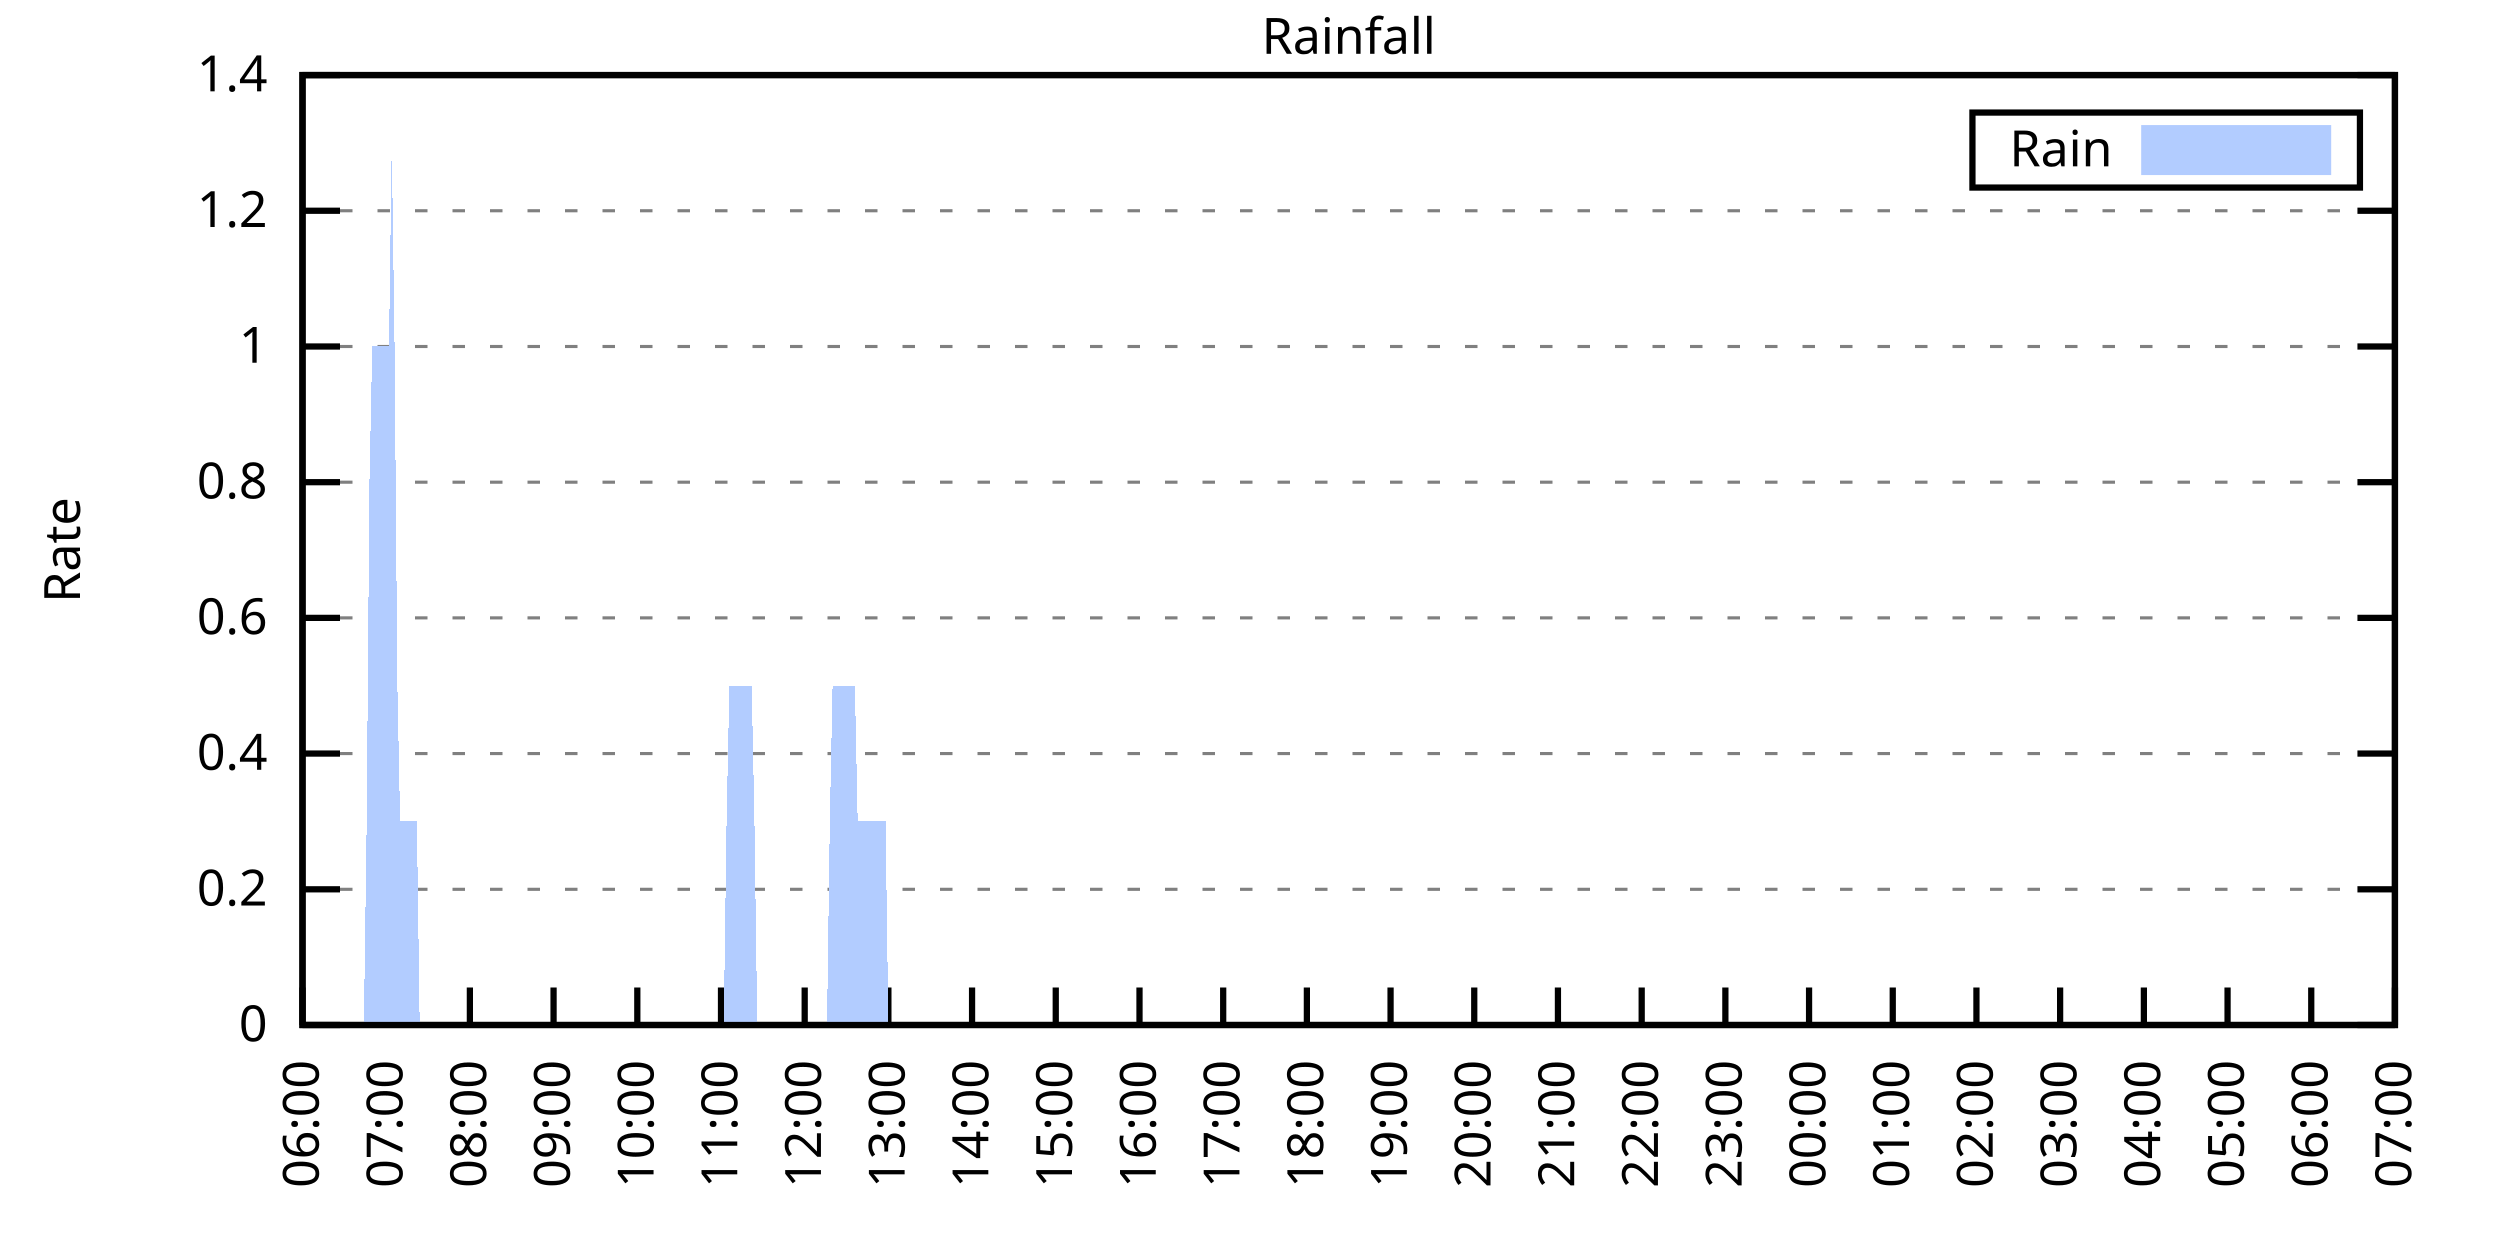
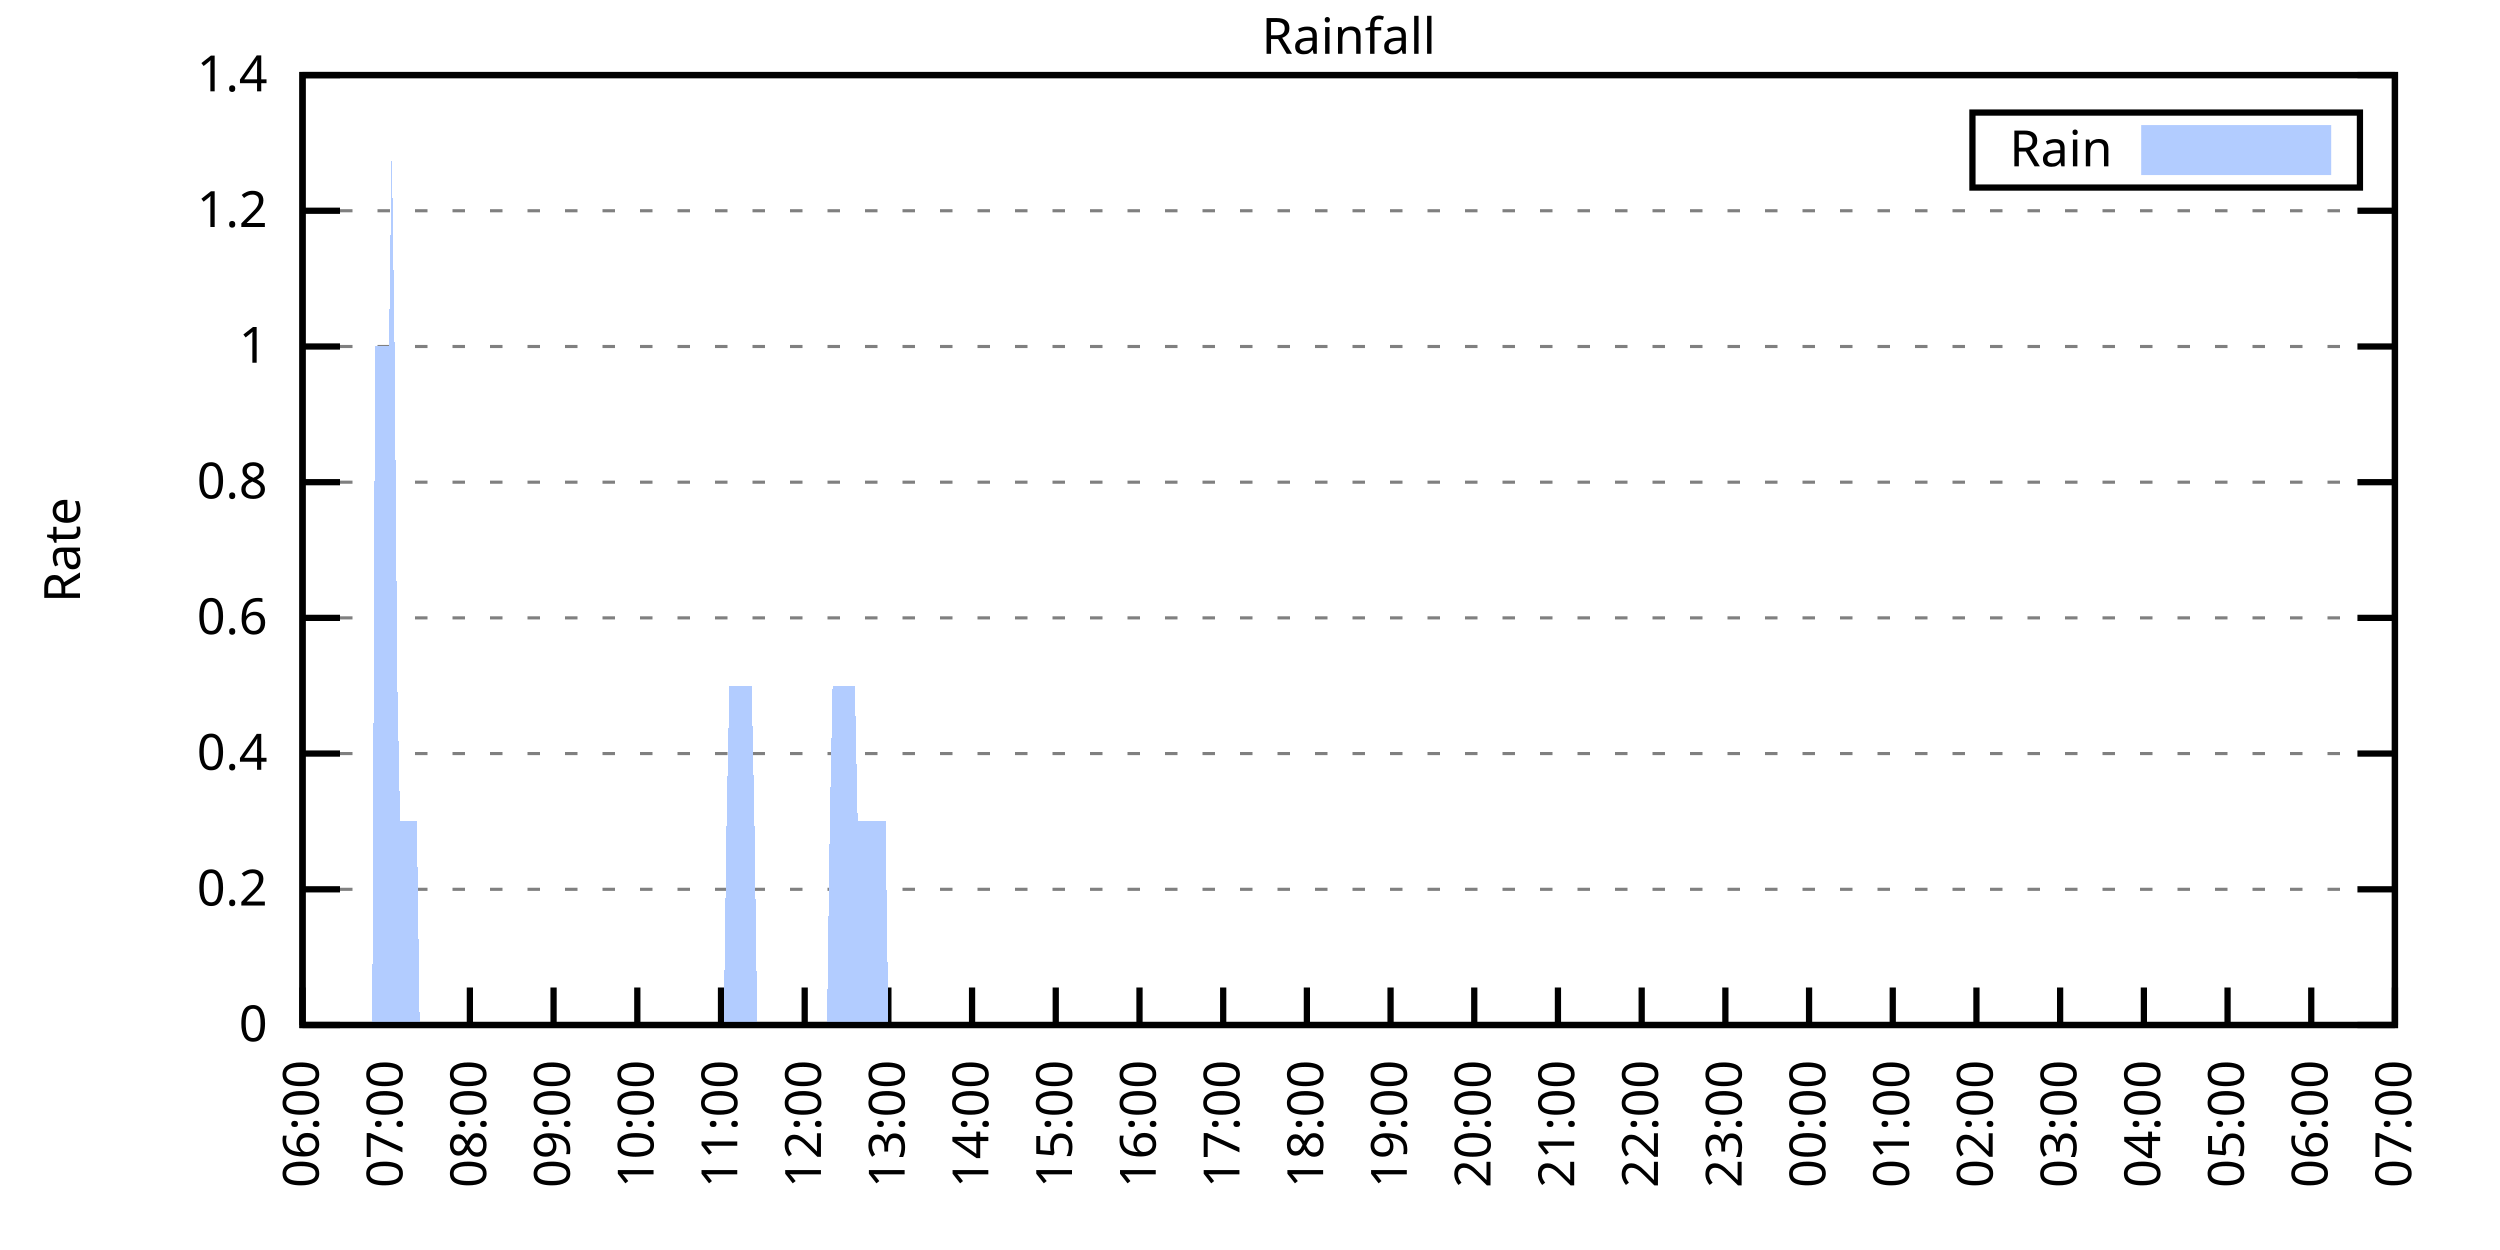
<svg xmlns="http://www.w3.org/2000/svg" xmlns:xlink="http://www.w3.org/1999/xlink" width="400" height="200" viewBox="0 0 400 200">
  <g id="gnuplot_canvas">
    <rect x="0" y="0" width="400" height="200" fill="none" />
    <defs>
      <circle id="gpDot" r="0.5" stroke-width="0.5" stroke="currentColor" />
      <path id="gpPt0" stroke-width="0.333" stroke="currentColor" d="M-1,0 h2 M0,-1 v2" />
      <path id="gpPt1" stroke-width="0.333" stroke="currentColor" d="M-1,-1 L1,1 M1,-1 L-1,1" />
      <path id="gpPt2" stroke-width="0.333" stroke="currentColor" d="M-1,0 L1,0 M0,-1 L0,1 M-1,-1 L1,1 M-1,1 L1,-1" />
      <rect id="gpPt3" stroke-width="0.333" stroke="currentColor" x="-1" y="-1" width="2" height="2" />
      <rect id="gpPt4" stroke-width="0.333" stroke="currentColor" fill="currentColor" x="-1" y="-1" width="2" height="2" />
      <circle id="gpPt5" stroke-width="0.333" stroke="currentColor" cx="0" cy="0" r="1" />
      <use xlink:href="#gpPt5" id="gpPt6" fill="currentColor" stroke="none" />
      <path id="gpPt7" stroke-width="0.333" stroke="currentColor" d="M0,-1.33 L-1.33,0.67 L1.33,0.67 z" />
      <use xlink:href="#gpPt7" id="gpPt8" fill="currentColor" stroke="none" />
      <use xlink:href="#gpPt7" id="gpPt9" stroke="currentColor" transform="rotate(180)" />
      <use xlink:href="#gpPt9" id="gpPt10" fill="currentColor" stroke="none" />
      <use xlink:href="#gpPt3" id="gpPt11" stroke="currentColor" transform="rotate(45)" />
      <use xlink:href="#gpPt11" id="gpPt12" fill="currentColor" stroke="none" />
      <path id="gpPt13" stroke-width="0.333" stroke="currentColor" d="M0,1.330 L1.265,0.411 L0.782,-1.067 L-0.782,-1.076 L-1.265,0.411 z" />
      <use xlink:href="#gpPt13" id="gpPt14" fill="currentColor" stroke="none" />
      <filter id="textbox" filterUnits="objectBoundingBox" x="0" y="0" height="1" width="1">
        <feFlood flood-color="white" flood-opacity="1" result="bgnd" />
        <feComposite in="SourceGraphic" in2="bgnd" operator="atop" />
      </filter>
      <filter id="greybox" filterUnits="objectBoundingBox" x="0" y="0" height="1" width="1">
        <feFlood flood-color="lightgrey" flood-opacity="1" result="grey" />
        <feComposite in="SourceGraphic" in2="grey" operator="atop" />
      </filter>
    </defs>
    <g fill="none" color="white" stroke="currentColor" stroke-width="1.00" stroke-linecap="butt" stroke-linejoin="miter">
</g>
    <g fill="none" color="black" stroke="currentColor" stroke-width="1.00" stroke-linecap="butt" stroke-linejoin="miter">
      <g stroke="none" shape-rendering="crispEdges">
        <polygon fill="rgb(255, 255, 255)" points="48.40,164.00 383.18,164.00 383.18,12.02 48.40,12.02 " />
      </g>
    </g>
    <g fill="none" color="black" stroke="currentColor" stroke-width="1.00" stroke-linecap="butt" stroke-linejoin="miter">
</g>
    <g fill="none" color="black" stroke="black" stroke-width="0.50" stroke-linecap="butt" stroke-linejoin="miter">
</g>
    <g fill="none" color="gray" stroke="currentColor" stroke-width="0.50" stroke-linecap="butt" stroke-linejoin="miter">
      <path stroke="gray" stroke-dasharray="2,4" class="gridline" d="M48.40,164.00 L383.19,164.00  " />
    </g>
    <g fill="none" color="gray" stroke="gray" stroke-width="1.00" stroke-linecap="butt" stroke-linejoin="miter">
</g>
    <g fill="none" color="black" stroke="currentColor" stroke-width="1.00" stroke-linecap="butt" stroke-linejoin="miter">
      <path stroke="black" d="M48.40,164.00 L54.40,164.00 M383.19,164.00 L377.19,164.00  " />
      <g transform="translate(42.80,166.60)" stroke="none" fill="black" font-family="Sans" font-size="8.00" text-anchor="end">
        <text>
          <tspan font-family="Sans"> 0</tspan>
        </text>
      </g>
    </g>
    <g fill="none" color="black" stroke="currentColor" stroke-width="1.00" stroke-linecap="butt" stroke-linejoin="miter">
</g>
    <g fill="none" color="black" stroke="black" stroke-width="0.50" stroke-linecap="butt" stroke-linejoin="miter">
</g>
    <g fill="none" color="gray" stroke="currentColor" stroke-width="0.50" stroke-linecap="butt" stroke-linejoin="miter">
      <path stroke="gray" stroke-dasharray="2,4" class="gridline" d="M48.40,142.29 L383.19,142.29  " />
    </g>
    <g fill="none" color="gray" stroke="gray" stroke-width="1.00" stroke-linecap="butt" stroke-linejoin="miter">
</g>
    <g fill="none" color="black" stroke="currentColor" stroke-width="1.00" stroke-linecap="butt" stroke-linejoin="miter">
      <path stroke="black" d="M48.40,142.29 L54.40,142.29 M383.19,142.29 L377.19,142.29  " />
      <g transform="translate(42.80,144.89)" stroke="none" fill="black" font-family="Sans" font-size="8.00" text-anchor="end">
        <text>
          <tspan font-family="Sans"> 0.2</tspan>
        </text>
      </g>
    </g>
    <g fill="none" color="black" stroke="currentColor" stroke-width="1.00" stroke-linecap="butt" stroke-linejoin="miter">
</g>
    <g fill="none" color="black" stroke="black" stroke-width="0.50" stroke-linecap="butt" stroke-linejoin="miter">
</g>
    <g fill="none" color="gray" stroke="currentColor" stroke-width="0.50" stroke-linecap="butt" stroke-linejoin="miter">
      <path stroke="gray" stroke-dasharray="2,4" class="gridline" d="M48.40,120.57 L383.19,120.57  " />
    </g>
    <g fill="none" color="gray" stroke="gray" stroke-width="1.00" stroke-linecap="butt" stroke-linejoin="miter">
</g>
    <g fill="none" color="black" stroke="currentColor" stroke-width="1.00" stroke-linecap="butt" stroke-linejoin="miter">
      <path stroke="black" d="M48.40,120.57 L54.40,120.57 M383.19,120.57 L377.19,120.57  " />
      <g transform="translate(42.80,123.17)" stroke="none" fill="black" font-family="Sans" font-size="8.00" text-anchor="end">
        <text>
          <tspan font-family="Sans"> 0.4</tspan>
        </text>
      </g>
    </g>
    <g fill="none" color="black" stroke="currentColor" stroke-width="1.00" stroke-linecap="butt" stroke-linejoin="miter">
</g>
    <g fill="none" color="black" stroke="black" stroke-width="0.50" stroke-linecap="butt" stroke-linejoin="miter">
</g>
    <g fill="none" color="gray" stroke="currentColor" stroke-width="0.50" stroke-linecap="butt" stroke-linejoin="miter">
      <path stroke="gray" stroke-dasharray="2,4" class="gridline" d="M48.40,98.86 L383.19,98.86  " />
    </g>
    <g fill="none" color="gray" stroke="gray" stroke-width="1.00" stroke-linecap="butt" stroke-linejoin="miter">
</g>
    <g fill="none" color="black" stroke="currentColor" stroke-width="1.00" stroke-linecap="butt" stroke-linejoin="miter">
      <path stroke="black" d="M48.40,98.86 L54.40,98.86 M383.19,98.86 L377.19,98.86  " />
      <g transform="translate(42.80,101.46)" stroke="none" fill="black" font-family="Sans" font-size="8.00" text-anchor="end">
        <text>
          <tspan font-family="Sans"> 0.6</tspan>
        </text>
      </g>
    </g>
    <g fill="none" color="black" stroke="currentColor" stroke-width="1.00" stroke-linecap="butt" stroke-linejoin="miter">
</g>
    <g fill="none" color="black" stroke="black" stroke-width="0.50" stroke-linecap="butt" stroke-linejoin="miter">
</g>
    <g fill="none" color="gray" stroke="currentColor" stroke-width="0.50" stroke-linecap="butt" stroke-linejoin="miter">
      <path stroke="gray" stroke-dasharray="2,4" class="gridline" d="M48.40,77.15 L383.19,77.15  " />
    </g>
    <g fill="none" color="gray" stroke="gray" stroke-width="1.00" stroke-linecap="butt" stroke-linejoin="miter">
</g>
    <g fill="none" color="black" stroke="currentColor" stroke-width="1.00" stroke-linecap="butt" stroke-linejoin="miter">
      <path stroke="black" d="M48.40,77.15 L54.40,77.15 M383.19,77.15 L377.19,77.15  " />
      <g transform="translate(42.80,79.75)" stroke="none" fill="black" font-family="Sans" font-size="8.00" text-anchor="end">
        <text>
          <tspan font-family="Sans"> 0.8</tspan>
        </text>
      </g>
    </g>
    <g fill="none" color="black" stroke="currentColor" stroke-width="1.00" stroke-linecap="butt" stroke-linejoin="miter">
</g>
    <g fill="none" color="black" stroke="black" stroke-width="0.50" stroke-linecap="butt" stroke-linejoin="miter">
</g>
    <g fill="none" color="gray" stroke="currentColor" stroke-width="0.50" stroke-linecap="butt" stroke-linejoin="miter">
      <path stroke="gray" stroke-dasharray="2,4" class="gridline" d="M48.40,55.44 L383.19,55.44  " />
    </g>
    <g fill="none" color="gray" stroke="gray" stroke-width="1.00" stroke-linecap="butt" stroke-linejoin="miter">
</g>
    <g fill="none" color="black" stroke="currentColor" stroke-width="1.00" stroke-linecap="butt" stroke-linejoin="miter">
      <path stroke="black" d="M48.40,55.44 L54.40,55.44 M383.19,55.44 L377.19,55.44  " />
      <g transform="translate(42.80,58.04)" stroke="none" fill="black" font-family="Sans" font-size="8.00" text-anchor="end">
        <text>
          <tspan font-family="Sans"> 1</tspan>
        </text>
      </g>
    </g>
    <g fill="none" color="black" stroke="currentColor" stroke-width="1.00" stroke-linecap="butt" stroke-linejoin="miter">
</g>
    <g fill="none" color="black" stroke="black" stroke-width="0.50" stroke-linecap="butt" stroke-linejoin="miter">
</g>
    <g fill="none" color="gray" stroke="currentColor" stroke-width="0.50" stroke-linecap="butt" stroke-linejoin="miter">
      <path stroke="gray" stroke-dasharray="2,4" class="gridline" d="M48.40,33.72 L383.19,33.72  " />
    </g>
    <g fill="none" color="gray" stroke="gray" stroke-width="1.00" stroke-linecap="butt" stroke-linejoin="miter">
</g>
    <g fill="none" color="black" stroke="currentColor" stroke-width="1.00" stroke-linecap="butt" stroke-linejoin="miter">
      <path stroke="black" d="M48.40,33.72 L54.40,33.72 M383.19,33.72 L377.19,33.72  " />
      <g transform="translate(42.80,36.32)" stroke="none" fill="black" font-family="Sans" font-size="8.00" text-anchor="end">
        <text>
          <tspan font-family="Sans"> 1.2</tspan>
        </text>
      </g>
    </g>
    <g fill="none" color="black" stroke="currentColor" stroke-width="1.00" stroke-linecap="butt" stroke-linejoin="miter">
</g>
    <g fill="none" color="black" stroke="black" stroke-width="0.50" stroke-linecap="butt" stroke-linejoin="miter">
</g>
    <g fill="none" color="gray" stroke="currentColor" stroke-width="0.50" stroke-linecap="butt" stroke-linejoin="miter">
      <path stroke="gray" stroke-dasharray="2,4" class="gridline" d="M48.40,12.01 L383.19,12.01  " />
    </g>
    <g fill="none" color="gray" stroke="gray" stroke-width="1.00" stroke-linecap="butt" stroke-linejoin="miter">
</g>
    <g fill="none" color="black" stroke="currentColor" stroke-width="1.00" stroke-linecap="butt" stroke-linejoin="miter">
      <path stroke="black" d="M48.40,12.01 L54.40,12.01 M383.19,12.01 L377.19,12.01  " />
      <g transform="translate(42.80,14.61)" stroke="none" fill="black" font-family="Sans" font-size="8.00" text-anchor="end">
        <text>
          <tspan font-family="Sans"> 1.4</tspan>
        </text>
      </g>
    </g>
    <g fill="none" color="black" stroke="currentColor" stroke-width="1.00" stroke-linecap="butt" stroke-linejoin="miter">
      <path stroke="black" d="M48.40,164.00 L48.40,158.00  " />
      <g transform="translate(51.00,169.60) rotate(270.00)" stroke="none" fill="black" font-family="Sans" font-size="8.00" text-anchor="end">
        <text>
          <tspan font-family="Sans">06:00</tspan>
        </text>
      </g>
    </g>
    <g fill="none" color="black" stroke="currentColor" stroke-width="1.00" stroke-linecap="butt" stroke-linejoin="miter">
      <path stroke="black" d="M61.79,164.00 L61.79,158.00  " />
      <g transform="translate(64.39,169.60) rotate(270.00)" stroke="none" fill="black" font-family="Sans" font-size="8.00" text-anchor="end">
        <text>
          <tspan font-family="Sans">07:00</tspan>
        </text>
      </g>
    </g>
    <g fill="none" color="black" stroke="currentColor" stroke-width="1.00" stroke-linecap="butt" stroke-linejoin="miter">
      <path stroke="black" d="M75.18,164.00 L75.18,158.00  " />
      <g transform="translate(77.78,169.60) rotate(270.00)" stroke="none" fill="black" font-family="Sans" font-size="8.00" text-anchor="end">
        <text>
          <tspan font-family="Sans">08:00</tspan>
        </text>
      </g>
    </g>
    <g fill="none" color="black" stroke="currentColor" stroke-width="1.00" stroke-linecap="butt" stroke-linejoin="miter">
      <path stroke="black" d="M88.57,164.00 L88.57,158.00  " />
      <g transform="translate(91.17,169.60) rotate(270.00)" stroke="none" fill="black" font-family="Sans" font-size="8.00" text-anchor="end">
        <text>
          <tspan font-family="Sans">09:00</tspan>
        </text>
      </g>
    </g>
    <g fill="none" color="black" stroke="currentColor" stroke-width="1.00" stroke-linecap="butt" stroke-linejoin="miter">
      <path stroke="black" d="M101.97,164.00 L101.97,158.00  " />
      <g transform="translate(104.57,169.60) rotate(270.00)" stroke="none" fill="black" font-family="Sans" font-size="8.00" text-anchor="end">
        <text>
          <tspan font-family="Sans">10:00</tspan>
        </text>
      </g>
    </g>
    <g fill="none" color="black" stroke="currentColor" stroke-width="1.00" stroke-linecap="butt" stroke-linejoin="miter">
      <path stroke="black" d="M115.36,164.00 L115.36,158.00  " />
      <g transform="translate(117.96,169.60) rotate(270.00)" stroke="none" fill="black" font-family="Sans" font-size="8.00" text-anchor="end">
        <text>
          <tspan font-family="Sans">11:00</tspan>
        </text>
      </g>
    </g>
    <g fill="none" color="black" stroke="currentColor" stroke-width="1.00" stroke-linecap="butt" stroke-linejoin="miter">
      <path stroke="black" d="M128.75,164.00 L128.75,158.00  " />
      <g transform="translate(131.35,169.60) rotate(270.00)" stroke="none" fill="black" font-family="Sans" font-size="8.00" text-anchor="end">
        <text>
          <tspan font-family="Sans">12:00</tspan>
        </text>
      </g>
    </g>
    <g fill="none" color="black" stroke="currentColor" stroke-width="1.00" stroke-linecap="butt" stroke-linejoin="miter">
      <path stroke="black" d="M142.14,164.00 L142.14,158.00  " />
      <g transform="translate(144.74,169.60) rotate(270.00)" stroke="none" fill="black" font-family="Sans" font-size="8.00" text-anchor="end">
        <text>
          <tspan font-family="Sans">13:00</tspan>
        </text>
      </g>
    </g>
    <g fill="none" color="black" stroke="currentColor" stroke-width="1.00" stroke-linecap="butt" stroke-linejoin="miter">
      <path stroke="black" d="M155.53,164.00 L155.53,158.00  " />
      <g transform="translate(158.13,169.60) rotate(270.00)" stroke="none" fill="black" font-family="Sans" font-size="8.00" text-anchor="end">
        <text>
          <tspan font-family="Sans">14:00</tspan>
        </text>
      </g>
    </g>
    <g fill="none" color="black" stroke="currentColor" stroke-width="1.00" stroke-linecap="butt" stroke-linejoin="miter">
      <path stroke="black" d="M168.92,164.00 L168.92,158.00  " />
      <g transform="translate(171.52,169.60) rotate(270.00)" stroke="none" fill="black" font-family="Sans" font-size="8.00" text-anchor="end">
        <text>
          <tspan font-family="Sans">15:00</tspan>
        </text>
      </g>
    </g>
    <g fill="none" color="black" stroke="currentColor" stroke-width="1.00" stroke-linecap="butt" stroke-linejoin="miter">
      <path stroke="black" d="M182.32,164.00 L182.32,158.00  " />
      <g transform="translate(184.92,169.60) rotate(270.00)" stroke="none" fill="black" font-family="Sans" font-size="8.00" text-anchor="end">
        <text>
          <tspan font-family="Sans">16:00</tspan>
        </text>
      </g>
    </g>
    <g fill="none" color="black" stroke="currentColor" stroke-width="1.00" stroke-linecap="butt" stroke-linejoin="miter">
      <path stroke="black" d="M195.71,164.00 L195.71,158.00  " />
      <g transform="translate(198.31,169.60) rotate(270.00)" stroke="none" fill="black" font-family="Sans" font-size="8.00" text-anchor="end">
        <text>
          <tspan font-family="Sans">17:00</tspan>
        </text>
      </g>
    </g>
    <g fill="none" color="black" stroke="currentColor" stroke-width="1.00" stroke-linecap="butt" stroke-linejoin="miter">
      <path stroke="black" d="M209.10,164.00 L209.10,158.00  " />
      <g transform="translate(211.70,169.60) rotate(270.00)" stroke="none" fill="black" font-family="Sans" font-size="8.00" text-anchor="end">
        <text>
          <tspan font-family="Sans">18:00</tspan>
        </text>
      </g>
    </g>
    <g fill="none" color="black" stroke="currentColor" stroke-width="1.00" stroke-linecap="butt" stroke-linejoin="miter">
      <path stroke="black" d="M222.49,164.00 L222.49,158.00  " />
      <g transform="translate(225.09,169.60) rotate(270.00)" stroke="none" fill="black" font-family="Sans" font-size="8.00" text-anchor="end">
        <text>
          <tspan font-family="Sans">19:00</tspan>
        </text>
      </g>
    </g>
    <g fill="none" color="black" stroke="currentColor" stroke-width="1.00" stroke-linecap="butt" stroke-linejoin="miter">
      <path stroke="black" d="M235.88,164.00 L235.88,158.00  " />
      <g transform="translate(238.48,169.60) rotate(270.00)" stroke="none" fill="black" font-family="Sans" font-size="8.00" text-anchor="end">
        <text>
          <tspan font-family="Sans">20:00</tspan>
        </text>
      </g>
    </g>
    <g fill="none" color="black" stroke="currentColor" stroke-width="1.00" stroke-linecap="butt" stroke-linejoin="miter">
      <path stroke="black" d="M249.27,164.00 L249.27,158.00  " />
      <g transform="translate(251.87,169.60) rotate(270.00)" stroke="none" fill="black" font-family="Sans" font-size="8.00" text-anchor="end">
        <text>
          <tspan font-family="Sans">21:00</tspan>
        </text>
      </g>
    </g>
    <g fill="none" color="black" stroke="currentColor" stroke-width="1.00" stroke-linecap="butt" stroke-linejoin="miter">
      <path stroke="black" d="M262.67,164.00 L262.67,158.00  " />
      <g transform="translate(265.27,169.60) rotate(270.00)" stroke="none" fill="black" font-family="Sans" font-size="8.00" text-anchor="end">
        <text>
          <tspan font-family="Sans">22:00</tspan>
        </text>
      </g>
    </g>
    <g fill="none" color="black" stroke="currentColor" stroke-width="1.00" stroke-linecap="butt" stroke-linejoin="miter">
      <path stroke="black" d="M276.06,164.00 L276.06,158.00  " />
      <g transform="translate(278.66,169.60) rotate(270.00)" stroke="none" fill="black" font-family="Sans" font-size="8.00" text-anchor="end">
        <text>
          <tspan font-family="Sans">23:00</tspan>
        </text>
      </g>
    </g>
    <g fill="none" color="black" stroke="currentColor" stroke-width="1.00" stroke-linecap="butt" stroke-linejoin="miter">
      <path stroke="black" d="M289.45,164.00 L289.45,158.00  " />
      <g transform="translate(292.05,169.60) rotate(270.00)" stroke="none" fill="black" font-family="Sans" font-size="8.00" text-anchor="end">
        <text>
          <tspan font-family="Sans">00:00</tspan>
        </text>
      </g>
    </g>
    <g fill="none" color="black" stroke="currentColor" stroke-width="1.00" stroke-linecap="butt" stroke-linejoin="miter">
      <path stroke="black" d="M302.84,164.00 L302.84,158.00  " />
      <g transform="translate(305.44,169.60) rotate(270.00)" stroke="none" fill="black" font-family="Sans" font-size="8.00" text-anchor="end">
        <text>
          <tspan font-family="Sans">01:00</tspan>
        </text>
      </g>
    </g>
    <g fill="none" color="black" stroke="currentColor" stroke-width="1.00" stroke-linecap="butt" stroke-linejoin="miter">
      <path stroke="black" d="M316.23,164.00 L316.23,158.00  " />
      <g transform="translate(318.83,169.60) rotate(270.00)" stroke="none" fill="black" font-family="Sans" font-size="8.00" text-anchor="end">
        <text>
          <tspan font-family="Sans">02:00</tspan>
        </text>
      </g>
    </g>
    <g fill="none" color="black" stroke="currentColor" stroke-width="1.00" stroke-linecap="butt" stroke-linejoin="miter">
      <path stroke="black" d="M329.62,164.00 L329.62,158.00  " />
      <g transform="translate(332.22,169.60) rotate(270.00)" stroke="none" fill="black" font-family="Sans" font-size="8.00" text-anchor="end">
        <text>
          <tspan font-family="Sans">03:00</tspan>
        </text>
      </g>
    </g>
    <g fill="none" color="black" stroke="currentColor" stroke-width="1.00" stroke-linecap="butt" stroke-linejoin="miter">
      <path stroke="black" d="M343.02,164.00 L343.02,158.00  " />
      <g transform="translate(345.62,169.60) rotate(270.00)" stroke="none" fill="black" font-family="Sans" font-size="8.00" text-anchor="end">
        <text>
          <tspan font-family="Sans">04:00</tspan>
        </text>
      </g>
    </g>
    <g fill="none" color="black" stroke="currentColor" stroke-width="1.00" stroke-linecap="butt" stroke-linejoin="miter">
      <path stroke="black" d="M356.41,164.00 L356.41,158.00  " />
      <g transform="translate(359.01,169.60) rotate(270.00)" stroke="none" fill="black" font-family="Sans" font-size="8.00" text-anchor="end">
        <text>
          <tspan font-family="Sans">05:00</tspan>
        </text>
      </g>
    </g>
    <g fill="none" color="black" stroke="currentColor" stroke-width="1.00" stroke-linecap="butt" stroke-linejoin="miter">
      <path stroke="black" d="M369.80,164.00 L369.80,158.00  " />
      <g transform="translate(372.40,169.60) rotate(270.00)" stroke="none" fill="black" font-family="Sans" font-size="8.00" text-anchor="end">
        <text>
          <tspan font-family="Sans">06:00</tspan>
        </text>
      </g>
    </g>
    <g fill="none" color="black" stroke="currentColor" stroke-width="1.00" stroke-linecap="butt" stroke-linejoin="miter">
      <path stroke="black" d="M383.19,164.00 L383.19,158.00  " />
      <g transform="translate(385.79,169.60) rotate(270.00)" stroke="none" fill="black" font-family="Sans" font-size="8.00" text-anchor="end">
        <text>
          <tspan font-family="Sans">07:00</tspan>
        </text>
      </g>
    </g>
    <g fill="none" color="black" stroke="currentColor" stroke-width="1.00" stroke-linecap="butt" stroke-linejoin="miter">
</g>
    <g fill="none" color="black" stroke="currentColor" stroke-width="1.00" stroke-linecap="butt" stroke-linejoin="miter">
      <path stroke="black" d="M48.40,12.01 L48.40,164.00 L383.19,164.00 L383.19,12.01 L48.40,12.01 Z  " />
    </g>
    <g fill="none" color="black" stroke="currentColor" stroke-width="1.00" stroke-linecap="butt" stroke-linejoin="miter">
</g>
    <g fill="none" color="black" stroke="currentColor" stroke-width="1.00" stroke-linecap="butt" stroke-linejoin="miter">
      <path stroke="black" d="M315.59,30.01 L315.59,18.01 L377.59,18.01 L377.59,30.01 L315.59,30.01 Z  " />
    </g>
    <g id="Rainfall_plot_1">
      <g fill="none" color="white" stroke="black" stroke-width="2.00" stroke-linecap="butt" stroke-linejoin="miter">
</g>
      <g fill="none" color="black" stroke="currentColor" stroke-width="2.00" stroke-linecap="butt" stroke-linejoin="miter">
        <g transform="translate(337.99,26.61)" stroke="none" fill="black" font-family="Sans" font-size="8.00" text-anchor="end">
          <text>
            <tspan font-family="Sans">Rain</tspan>
          </text>
        </g>
      </g>
      <g fill="none" color="black" stroke="currentColor" stroke-width="2.00" stroke-linecap="butt" stroke-linejoin="miter">
        <g stroke="none" shape-rendering="crispEdges">
          <polygon fill="rgb(178, 204, 255)" points="343.59,27.01 371.99,27.01 371.99,21.01 343.59,21.01 " />
        </g>
        <path stroke="rgb(178, 204, 255)" d="M343.59,27.01 L371.99,27.01 L371.99,21.01 L343.59,21.01 L343.59,27.01 Z  " />
      </g>
      <g fill="none" color="black" stroke="currentColor" stroke-width="2.00" stroke-linecap="butt" stroke-linejoin="miter">
        <g stroke="none" shape-rendering="crispEdges">
-           <polygon fill="rgb(178, 204, 255)" points="51.97,164.00 52.42,164.00 52.86,164.00 53.31,164.00 53.76,164.00 54.20,164.00 54.65,164.00 55.10,164.00 55.54,164.00 55.99,164.00 56.43,164.00 56.88,164.00 57.33,164.00 57.77,164.00 58.22,164.00 58.67,131.43 59.11,77.15 59.56,55.44 60.01,55.44 60.45,55.44 60.90,55.44 61.35,55.44 61.79,55.44 62.24,55.44 62.68,22.87 63.13,55.44 63.58,109.72 64.02,131.43 64.47,131.43 64.92,131.43 65.36,131.43 65.81,131.43 66.26,131.43 66.70,131.43 67.15,164.00 67.59,164.00 68.04,164.00 68.49,164.00 68.93,164.00 69.38,164.00 69.83,164.00 70.27,164.00 70.72,164.00 71.17,164.00 71.61,164.00 72.06,164.00 72.50,164.00 72.95,164.00 73.40,164.00 73.84,164.00 74.29,164.00 74.74,164.00 75.18,164.00 75.63,164.00 76.08,164.00 76.52,164.00 76.97,164.00 77.42,164.00 77.86,164.00 78.31,164.00 78.75,164.00 79.20,164.00 79.65,164.00 80.09,164.00 80.54,164.00 80.99,164.00 81.43,164.00 81.88,164.00 82.33,164.00 82.77,164.00 83.22,164.00 83.66,164.00 84.11,164.00 84.56,164.00 85.00,164.00 85.45,164.00 85.90,164.00 86.34,164.00 86.79,164.00 87.24,164.00 87.68,164.00 88.13,164.00 88.57,164.00 89.02,164.00 89.47,164.00 89.91,164.00 90.36,164.00 90.81,164.00 91.25,164.00 91.70,164.00 92.15,164.00 92.59,164.00 93.04,164.00 93.49,164.00 93.93,164.00 94.38,164.00 94.82,164.00 95.27,164.00 95.72,164.00 96.16,164.00 96.61,164.00 97.06,164.00 97.50,164.00 97.95,164.00 98.40,164.00 98.84,164.00 99.29,164.00 99.73,164.00 100.18,164.00 100.63,164.00 101.07,164.00 101.52,164.00 101.97,164.00 102.41,164.00 102.86,164.00 103.31,164.00 103.75,164.00 104.20,164.00 104.64,164.00 105.09,164.00 105.54,164.00 105.98,164.00 106.43,164.00 106.88,164.00 107.32,164.00 107.77,164.00 108.22,164.00 108.66,164.00 109.11,164.00 109.55,164.00 110.00,164.00 110.45,164.00 110.89,164.00 111.34,164.00 111.79,164.00 112.23,164.00 112.68,164.00 113.13,164.00 113.57,164.00 114.02,164.00 114.47,164.00 114.91,164.00 115.36,164.00 115.80,164.00 116.25,131.43 116.70,109.72 117.14,109.72 117.59,109.72 118.04,109.72 118.48,109.72 118.93,109.72 119.38,109.72 119.82,109.72 120.27,109.72 120.71,131.43 121.16,164.00 121.61,164.00 122.05,164.00 122.50,164.00 122.95,164.00 123.39,164.00 123.84,164.00 124.29,164.00 124.73,164.00 125.18,164.00 125.62,164.00 126.07,164.00 126.52,164.00 126.96,164.00 127.41,164.00 127.86,164.00 128.30,164.00 128.75,164.00 129.20,164.00 129.64,164.00 130.09,164.00 130.54,164.00 130.98,164.00 131.43,164.00 131.87,164.00 132.32,164.00 132.77,131.43 133.21,109.72 133.66,109.72 134.11,109.72 134.55,109.72 135.00,109.72 135.45,109.72 135.89,109.72 136.34,109.72 136.78,109.72 137.23,131.43 137.68,131.43 138.12,131.43 138.57,131.43 139.02,131.43 139.46,131.43 139.91,131.43 140.36,131.43 140.80,131.43 141.25,131.43 141.69,131.43 142.14,164.00 142.59,164.00 143.03,164.00 143.48,164.00 143.93,164.00 144.37,164.00 144.82,164.00 145.27,164.00 145.71,164.00 146.16,164.00 146.61,164.00 147.05,164.00 147.50,164.00 147.94,164.00 148.39,164.00 148.84,164.00 149.28,164.00 149.73,164.00 150.18,164.00 150.62,164.00 151.07,164.00 151.52,164.00 151.96,164.00 152.41,164.00 152.85,164.00 153.30,164.00 153.75,164.00 154.19,164.00 154.64,164.00 155.09,164.00 155.53,164.00 155.98,164.00 156.43,164.00 156.87,164.00 157.32,164.00 157.76,164.00 158.21,164.00 158.66,164.00 159.10,164.00 159.55,164.00 160.00,164.00 160.44,164.00 160.89,164.00 161.34,164.00 161.78,164.00 162.23,164.00 162.67,164.00 163.12,164.00 163.57,164.00 164.01,164.00 164.46,164.00 164.91,164.00 165.35,164.00 165.80,164.00 166.25,164.00 166.69,164.00 167.14,164.00 167.59,164.00 168.03,164.00 168.48,164.00 168.92,164.00 169.37,164.00 169.82,164.00 170.26,164.00 170.71,164.00 171.16,164.00 171.60,164.00 172.05,164.00 172.50,164.00 172.94,164.00 173.39,164.00 173.83,164.00 174.28,164.00 174.73,164.00 175.17,164.00 175.62,164.00 176.07,164.00 176.51,164.00 176.96,164.00 177.41,164.00 177.85,164.00 178.30,164.00 178.74,164.00 179.19,164.00 179.64,164.00 180.08,164.00 180.53,164.00 180.98,164.00 181.42,164.00 181.87,164.00 182.32,164.00 182.76,164.00 183.21,164.00 183.66,164.00 184.10,164.00 184.55,164.00 184.99,164.00 185.44,164.00 185.89,164.00 186.33,164.00 186.78,164.00 187.23,164.00 187.67,164.00 188.12,164.00 188.57,164.00 189.01,164.00 189.46,164.00 189.90,164.00 190.35,164.00 190.80,164.00 191.24,164.00 191.69,164.00 192.14,164.00 192.58,164.00 193.03,164.00 193.48,164.00 193.92,164.00 194.37,164.00 194.81,164.00 195.26,164.00 195.71,164.00 196.15,164.00 196.60,164.00 197.05,164.00 197.49,164.00 197.94,164.00 198.39,164.00 198.83,164.00 199.28,164.00 199.73,164.00 200.17,164.00 200.62,164.00 201.06,164.00 201.51,164.00 201.96,164.00 202.40,164.00 202.85,164.00 203.30,164.00 203.74,164.00 204.19,164.00 204.64,164.00 205.08,164.00 205.53,164.00 205.97,164.00 206.42,164.00 206.87,164.00 207.31,164.00 207.76,164.00 208.21,164.00 208.65,164.00 209.10,164.00 209.55,164.00 209.99,164.00 210.44,164.00 210.88,164.00 211.33,164.00 211.78,164.00 212.22,164.00 212.67,164.00 213.12,164.00 213.56,164.00 214.01,164.00 214.46,164.00 214.90,164.00 215.35,164.00 215.80,164.00 216.24,164.00 216.69,164.00 217.13,164.00 217.58,164.00 218.03,164.00 218.47,164.00 218.92,164.00 219.37,164.00 219.81,164.00 220.26,164.00 220.71,164.00 221.15,164.00 221.60,164.00 222.04,164.00 222.49,164.00 222.94,164.00 223.38,164.00 223.83,164.00 224.28,164.00 224.72,164.00 225.17,164.00 225.62,164.00 226.06,164.00 226.51,164.00 226.95,164.00 227.40,164.00 227.85,164.00 228.29,164.00 228.74,164.00 229.19,164.00 229.63,164.00 230.08,164.00 230.53,164.00 230.97,164.00 231.42,164.00 231.86,164.00 232.31,164.00 232.76,164.00 233.20,164.00 233.65,164.00 234.10,164.00 234.54,164.00 234.99,164.00 235.44,164.00 235.88,164.00 236.33,164.00 236.78,164.00 237.22,164.00 237.67,164.00 238.11,164.00 238.56,164.00 239.01,164.00 239.45,164.00 239.90,164.00 240.35,164.00 240.79,164.00 241.24,164.00 241.69,164.00 242.13,164.00 242.58,164.00 243.02,164.00 243.47,164.00 243.92,164.00 244.36,164.00 244.81,164.00 245.26,164.00 245.70,164.00 246.15,164.00 246.60,164.00 247.04,164.00 247.49,164.00 247.93,164.00 248.38,164.00 248.83,164.00 249.27,164.00 249.72,164.00 250.17,164.00 250.61,164.00 251.06,164.00 251.51,164.00 251.95,164.00 252.40,164.00 252.85,164.00 253.29,164.00 253.74,164.00 254.18,164.00 254.63,164.00 255.08,164.00 255.52,164.00 255.97,164.00 256.42,164.00 256.86,164.00 257.31,164.00 257.76,164.00 258.20,164.00 258.65,164.00 259.09,164.00 259.54,164.00 259.99,164.00 260.43,164.00 260.88,164.00 261.33,164.00 261.77,164.00 262.22,164.00 262.67,164.00 263.11,164.00 263.56,164.00 264.00,164.00 264.45,164.00 264.90,164.00 265.34,164.00 265.79,164.00 266.24,164.00 266.68,164.00 267.13,164.00 267.58,164.00 268.02,164.00 268.47,164.00 268.92,164.00 269.36,164.00 269.81,164.00 270.25,164.00 270.70,164.00 271.15,164.00 271.59,164.00 272.04,164.00 272.49,164.00 272.93,164.00 273.38,164.00 273.83,164.00 274.27,164.00 274.72,164.00 275.16,164.00 275.61,164.00 276.06,164.00 276.50,164.00 276.95,164.00 277.40,164.00 277.84,164.00 278.29,164.00 278.74,164.00 279.18,164.00 279.63,164.00 280.07,164.00 280.52,164.00 280.97,164.00 281.41,164.00 281.86,164.00 282.31,164.00 282.75,164.00 283.20,164.00 283.65,164.00 284.09,164.00 284.54,164.00 284.98,164.00 285.43,164.00 285.88,164.00 286.32,164.00 286.77,164.00 287.22,164.00 287.66,164.00 288.11,164.00 288.56,164.00 289.00,164.00 289.45,164.00 289.90,164.00 290.34,164.00 290.79,164.00 291.23,164.00 291.68,164.00 292.13,164.00 292.57,164.00 293.02,164.00 293.47,164.00 293.91,164.00 294.36,164.00 294.81,164.00 295.25,164.00 295.70,164.00 296.14,164.00 296.59,164.00 297.04,164.00 297.48,164.00 297.93,164.00 298.38,164.00 298.82,164.00 299.27,164.00 299.72,164.00 300.16,164.00 300.61,164.00 301.05,164.00 301.50,164.00 301.95,164.00 302.39,164.00 302.84,164.00 303.29,164.00 303.73,164.00 304.18,164.00 304.63,164.00 305.07,164.00 305.52,164.00 305.97,164.00 306.41,164.00 306.86,164.00 307.30,164.00 307.75,164.00 308.20,164.00 308.64,164.00 309.09,164.00 309.54,164.00 309.98,164.00 310.43,164.00 310.88,164.00 311.32,164.00 311.77,164.00 312.21,164.00 312.66,164.00 313.11,164.00 313.55,164.00 314.00,164.00 314.45,164.00 314.89,164.00 315.34,164.00 315.79,164.00 316.23,164.00 316.68,164.00 317.12,164.00 317.57,164.00 318.02,164.00 318.46,164.00 318.91,164.00 319.36,164.00 319.80,164.00 320.25,164.00 320.70,164.00 321.14,164.00 321.59,164.00 322.04,164.00 322.48,164.00 322.93,164.00 323.37,164.00 323.82,164.00 324.27,164.00 324.71,164.00 325.16,164.00 325.61,164.00 326.05,164.00 326.50,164.00 326.95,164.00 327.39,164.00 327.84,164.00 328.28,164.00 328.73,164.00 329.18,164.00 329.62,164.00 330.07,164.00 330.52,164.00 330.96,164.00 331.41,164.00 331.86,164.00 332.30,164.00 332.75,164.00 333.19,164.00 333.64,164.00 334.09,164.00 334.53,164.00 334.98,164.00 335.43,164.00 335.87,164.00 336.32,164.00 336.77,164.00 337.21,164.00 337.66,164.00 338.10,164.00 338.55,164.00 339.00,164.00 339.44,164.00 339.89,164.00 340.34,164.00 340.78,164.00 341.23,164.00 341.68,164.00 342.12,164.00 342.57,164.00 343.02,164.00 343.46,164.00 343.91,164.00 344.35,164.00 344.80,164.00 345.25,164.00 345.69,164.00 346.14,164.00 346.59,164.00 347.03,164.00 347.48,164.00 347.93,164.00 348.37,164.00 348.82,164.00 349.26,164.00 349.71,164.00 350.16,164.00 350.60,164.00 351.05,164.00 351.50,164.00 351.94,164.00 352.39,164.00 352.84,164.00 353.28,164.00 353.73,164.00 354.17,164.00 354.62,164.00 355.07,164.00 355.51,164.00 355.96,164.00 356.41,164.00 356.85,164.00 357.30,164.00 357.75,164.00 358.19,164.00 358.64,164.00 359.09,164.00 359.53,164.00 359.98,164.00 360.42,164.00 360.87,164.00 361.32,164.00 361.76,164.00 362.21,164.00 362.66,164.00 363.10,164.00 363.55,164.00 364.00,164.00 364.44,164.00 364.89,164.00 365.33,164.00 365.78,164.00 366.23,164.00 366.67,164.00 367.12,164.00 367.57,164.00 368.01,164.00 368.46,164.00 368.91,164.00 369.35,164.00 369.80,164.00 370.24,164.00 370.69,164.00 371.14,164.00 371.58,164.00 372.03,164.00 372.48,164.00 372.92,164.00 372.92,164.00 51.97,164.00 " />
+           <polygon fill="rgb(178, 204, 255)" points="55.54,164.00 55.99,164.00 56.43,164.00 56.88,164.00 57.33,164.00 57.77,164.00 58.22,164.00 58.67,164.00 59.11,164.00 59.56,164.00 60.01,55.44 60.45,55.44 60.90,55.44 61.35,55.44 61.79,55.44 62.24,55.44 62.68,22.87 63.13,55.44 63.58,109.72 64.02,131.43 64.47,131.43 64.92,131.43 65.36,131.43 65.81,131.43 66.26,131.43 66.70,131.43 67.15,164.00 67.59,164.00 68.04,164.00 68.49,164.00 68.93,164.00 69.38,164.00 69.83,164.00 70.27,164.00 70.72,164.00 71.17,164.00 71.61,164.00 72.06,164.00 72.50,164.00 72.95,164.00 73.40,164.00 73.84,164.00 74.29,164.00 74.74,164.00 75.18,164.00 75.63,164.00 76.08,164.00 76.52,164.00 76.97,164.00 77.42,164.00 77.86,164.00 78.31,164.00 78.75,164.00 79.20,164.00 79.65,164.00 80.09,164.00 80.54,164.00 80.99,164.00 81.43,164.00 81.88,164.00 82.33,164.00 82.77,164.00 83.22,164.00 83.66,164.00 84.11,164.00 84.56,164.00 85.00,164.00 85.45,164.00 85.90,164.00 86.34,164.00 86.79,164.00 87.24,164.00 87.68,164.00 88.13,164.00 88.57,164.00 89.02,164.00 89.47,164.00 89.91,164.00 90.36,164.00 90.81,164.00 91.25,164.00 91.70,164.00 92.15,164.00 92.59,164.00 93.04,164.00 93.49,164.00 93.93,164.00 94.38,164.00 94.82,164.00 95.27,164.00 95.72,164.00 96.16,164.00 96.61,164.00 97.06,164.00 97.50,164.00 97.95,164.00 98.40,164.00 98.84,164.00 99.29,164.00 99.73,164.00 100.18,164.00 100.63,164.00 101.07,164.00 101.52,164.00 101.97,164.00 102.41,164.00 102.86,164.00 103.31,164.00 103.75,164.00 104.20,164.00 104.64,164.00 105.09,164.00 105.54,164.00 105.98,164.00 106.43,164.00 106.88,164.00 107.32,164.00 107.77,164.00 108.22,164.00 108.66,164.00 109.11,164.00 109.55,164.00 110.00,164.00 110.45,164.00 110.89,164.00 111.34,164.00 111.79,164.00 112.23,164.00 112.68,164.00 113.13,164.00 113.57,164.00 114.02,164.00 114.47,164.00 114.91,164.00 115.36,164.00 115.80,164.00 116.25,131.43 116.70,109.72 117.14,109.72 117.59,109.72 118.04,109.72 118.48,109.72 118.93,109.72 119.38,109.72 119.82,109.72 120.27,109.72 120.71,131.43 121.16,164.00 121.61,164.00 122.05,164.00 122.50,164.00 122.95,164.00 123.39,164.00 123.84,164.00 124.29,164.00 124.73,164.00 125.18,164.00 125.62,164.00 126.07,164.00 126.52,164.00 126.96,164.00 127.41,164.00 127.86,164.00 128.30,164.00 128.75,164.00 129.20,164.00 129.64,164.00 130.09,164.00 130.54,164.00 130.98,164.00 131.43,164.00 131.87,164.00 132.32,164.00 132.77,131.43 133.21,109.72 133.66,109.72 134.11,109.72 134.55,109.72 135.00,109.72 135.45,109.72 135.89,109.72 136.34,109.72 136.78,109.72 137.23,131.43 137.68,131.43 138.12,131.43 138.57,131.43 139.02,131.43 139.46,131.43 139.91,131.43 140.36,131.43 140.80,131.43 141.25,131.43 141.69,131.43 142.14,164.00 142.59,164.00 143.03,164.00 143.48,164.00 143.93,164.00 144.37,164.00 144.82,164.00 145.27,164.00 145.71,164.00 146.16,164.00 146.61,164.00 147.05,164.00 147.50,164.00 147.94,164.00 148.39,164.00 148.84,164.00 149.28,164.00 149.73,164.00 150.18,164.00 150.62,164.00 151.07,164.00 151.52,164.00 151.96,164.00 152.41,164.00 152.85,164.00 153.30,164.00 153.75,164.00 154.19,164.00 154.64,164.00 155.09,164.00 155.53,164.00 155.98,164.00 156.43,164.00 156.87,164.00 157.32,164.00 157.76,164.00 158.21,164.00 158.66,164.00 159.10,164.00 159.55,164.00 160.00,164.00 160.44,164.00 160.89,164.00 161.34,164.00 161.78,164.00 162.23,164.00 162.67,164.00 163.12,164.00 163.57,164.00 164.01,164.00 164.46,164.00 164.91,164.00 165.35,164.00 165.80,164.00 166.25,164.00 166.69,164.00 167.14,164.00 167.59,164.00 168.03,164.00 168.48,164.00 168.92,164.00 169.37,164.00 169.82,164.00 170.26,164.00 170.71,164.00 171.16,164.00 171.60,164.00 172.05,164.00 172.50,164.00 172.94,164.00 173.39,164.00 173.83,164.00 174.28,164.00 174.73,164.00 175.17,164.00 175.62,164.00 176.07,164.00 176.51,164.00 176.96,164.00 177.41,164.00 177.85,164.00 178.30,164.00 178.74,164.00 179.19,164.00 179.64,164.00 180.08,164.00 180.53,164.00 180.98,164.00 181.42,164.00 181.87,164.00 182.32,164.00 182.76,164.00 183.21,164.00 183.66,164.00 184.10,164.00 184.55,164.00 184.99,164.00 185.44,164.00 185.89,164.00 186.33,164.00 186.78,164.00 187.23,164.00 187.67,164.00 188.12,164.00 188.57,164.00 189.01,164.00 189.46,164.00 189.90,164.00 190.35,164.00 190.80,164.00 191.24,164.00 191.69,164.00 192.14,164.00 192.58,164.00 193.03,164.00 193.48,164.00 193.92,164.00 194.37,164.00 194.81,164.00 195.26,164.00 195.71,164.00 196.15,164.00 196.60,164.00 197.05,164.00 197.49,164.00 197.94,164.00 198.39,164.00 198.83,164.00 199.28,164.00 199.73,164.00 200.17,164.00 200.62,164.00 201.06,164.00 201.51,164.00 201.96,164.00 202.40,164.00 202.85,164.00 203.30,164.00 203.74,164.00 204.19,164.00 204.64,164.00 205.08,164.00 205.53,164.00 205.97,164.00 206.42,164.00 206.87,164.00 207.31,164.00 207.76,164.00 208.21,164.00 208.65,164.00 209.10,164.00 209.55,164.00 209.99,164.00 210.44,164.00 210.88,164.00 211.33,164.00 211.78,164.00 212.22,164.00 212.67,164.00 213.12,164.00 213.56,164.00 214.01,164.00 214.46,164.00 214.90,164.00 215.35,164.00 215.80,164.00 216.24,164.00 216.69,164.00 217.13,164.00 217.58,164.00 218.03,164.00 218.47,164.00 218.92,164.00 219.37,164.00 219.81,164.00 220.26,164.00 220.71,164.00 221.15,164.00 221.60,164.00 222.04,164.00 222.49,164.00 222.94,164.00 223.38,164.00 223.83,164.00 224.28,164.00 224.72,164.00 225.17,164.00 225.62,164.00 226.06,164.00 226.51,164.00 226.95,164.00 227.40,164.00 227.85,164.00 228.29,164.00 228.74,164.00 229.19,164.00 229.63,164.00 230.08,164.00 230.53,164.00 230.97,164.00 231.42,164.00 231.86,164.00 232.31,164.00 232.76,164.00 233.20,164.00 233.65,164.00 234.10,164.00 234.54,164.00 234.99,164.00 235.44,164.00 235.88,164.00 236.33,164.00 236.78,164.00 237.22,164.00 237.67,164.00 238.11,164.00 238.56,164.00 239.01,164.00 239.45,164.00 239.90,164.00 240.35,164.00 240.79,164.00 241.24,164.00 241.69,164.00 242.13,164.00 242.58,164.00 243.02,164.00 243.47,164.00 243.92,164.00 244.36,164.00 244.81,164.00 245.26,164.00 245.70,164.00 246.15,164.00 246.60,164.00 247.04,164.00 247.49,164.00 247.93,164.00 248.38,164.00 248.83,164.00 249.27,164.00 249.72,164.00 250.17,164.00 250.61,164.00 251.06,164.00 251.51,164.00 251.95,164.00 252.40,164.00 252.85,164.00 253.29,164.00 253.74,164.00 254.18,164.00 254.63,164.00 255.08,164.00 255.52,164.00 255.97,164.00 256.42,164.00 256.86,164.00 257.31,164.00 257.76,164.00 258.20,164.00 258.65,164.00 259.09,164.00 259.54,164.00 259.99,164.00 260.43,164.00 260.88,164.00 261.33,164.00 261.77,164.00 262.22,164.00 262.67,164.00 263.11,164.00 263.56,164.00 264.00,164.00 264.45,164.00 264.90,164.00 265.34,164.00 265.79,164.00 266.24,164.00 266.68,164.00 267.13,164.00 267.58,164.00 268.02,164.00 268.47,164.00 268.92,164.00 269.36,164.00 269.81,164.00 270.25,164.00 270.70,164.00 271.15,164.00 271.59,164.00 272.04,164.00 272.49,164.00 272.93,164.00 273.38,164.00 273.83,164.00 274.27,164.00 274.72,164.00 275.16,164.00 275.61,164.00 276.06,164.00 276.50,164.00 276.95,164.00 277.40,164.00 277.84,164.00 278.29,164.00 278.74,164.00 279.18,164.00 279.63,164.00 280.07,164.00 280.52,164.00 280.97,164.00 281.41,164.00 281.86,164.00 282.31,164.00 282.75,164.00 283.20,164.00 283.65,164.00 284.09,164.00 284.54,164.00 284.98,164.00 285.43,164.00 285.88,164.00 286.32,164.00 286.77,164.00 287.22,164.00 287.66,164.00 288.11,164.00 288.56,164.00 289.00,164.00 289.45,164.00 289.90,164.00 290.34,164.00 290.79,164.00 291.23,164.00 291.68,164.00 292.13,164.00 292.57,164.00 293.02,164.00 293.47,164.00 293.91,164.00 294.36,164.00 294.81,164.00 295.25,164.00 295.70,164.00 296.14,164.00 296.59,164.00 297.04,164.00 297.48,164.00 297.93,164.00 298.38,164.00 298.82,164.00 299.27,164.00 299.72,164.00 300.16,164.00 300.61,164.00 301.05,164.00 301.50,164.00 301.95,164.00 302.39,164.00 302.84,164.00 303.29,164.00 303.73,164.00 304.18,164.00 304.63,164.00 305.07,164.00 305.52,164.00 305.97,164.00 306.41,164.00 306.86,164.00 307.30,164.00 307.75,164.00 308.20,164.00 308.64,164.00 309.09,164.00 309.54,164.00 309.98,164.00 310.43,164.00 310.88,164.00 311.32,164.00 311.77,164.00 312.21,164.00 312.66,164.00 313.11,164.00 313.55,164.00 314.00,164.00 314.45,164.00 314.89,164.00 315.34,164.00 315.79,164.00 316.23,164.00 316.68,164.00 317.12,164.00 317.57,164.00 318.02,164.00 318.46,164.00 318.91,164.00 319.36,164.00 319.80,164.00 320.25,164.00 320.70,164.00 321.14,164.00 321.59,164.00 322.04,164.00 322.48,164.00 322.93,164.00 323.37,164.00 323.82,164.00 324.27,164.00 324.71,164.00 325.16,164.00 325.61,164.00 326.05,164.00 326.50,164.00 326.95,164.00 327.39,164.00 327.84,164.00 328.28,164.00 328.73,164.00 329.18,164.00 329.62,164.00 330.07,164.00 330.52,164.00 330.96,164.00 331.41,164.00 331.86,164.00 332.30,164.00 332.75,164.00 333.19,164.00 333.64,164.00 334.09,164.00 334.53,164.00 334.98,164.00 335.43,164.00 335.87,164.00 336.32,164.00 336.77,164.00 337.21,164.00 337.66,164.00 338.10,164.00 338.55,164.00 339.00,164.00 339.44,164.00 339.89,164.00 340.34,164.00 340.78,164.00 341.23,164.00 341.68,164.00 342.12,164.00 342.57,164.00 343.02,164.00 343.46,164.00 343.91,164.00 344.35,164.00 344.80,164.00 345.25,164.00 345.69,164.00 346.14,164.00 346.59,164.00 347.03,164.00 347.48,164.00 347.93,164.00 348.37,164.00 348.82,164.00 349.26,164.00 349.71,164.00 350.16,164.00 350.60,164.00 351.05,164.00 351.50,164.00 351.94,164.00 352.39,164.00 352.84,164.00 353.28,164.00 353.73,164.00 354.17,164.00 354.62,164.00 355.07,164.00 355.51,164.00 355.96,164.00 356.41,164.00 356.85,164.00 357.30,164.00 357.75,164.00 358.19,164.00 358.64,164.00 359.09,164.00 359.53,164.00 359.98,164.00 360.42,164.00 360.87,164.00 361.32,164.00 361.76,164.00 362.21,164.00 362.66,164.00 363.10,164.00 363.55,164.00 364.00,164.00 364.44,164.00 364.89,164.00 365.33,164.00 365.78,164.00 366.23,164.00 366.67,164.00 367.12,164.00 367.57,164.00 368.01,164.00 368.46,164.00 368.91,164.00 369.35,164.00 369.80,164.00 370.24,164.00 370.69,164.00 371.14,164.00 371.58,164.00 372.03,164.00 372.48,164.00 372.92,164.00 373.37,164.00 373.82,164.00 374.26,164.00 374.71,164.00 375.16,164.00 375.60,164.00 376.05,164.00 376.49,164.00 376.49,164.00 55.54,164.00 " />
        </g>
      </g>
    </g>
    <g fill="none" color="black" stroke="currentColor" stroke-width="2.00" stroke-linecap="butt" stroke-linejoin="miter">
</g>
    <g fill="none" color="black" stroke="black" stroke-width="1.00" stroke-linecap="butt" stroke-linejoin="miter">
</g>
    <g fill="none" color="black" stroke="currentColor" stroke-width="1.00" stroke-linecap="butt" stroke-linejoin="miter">
      <path stroke="black" d="M48.40,12.01 L48.40,164.00 L383.19,164.00 L383.19,12.01 L48.40,12.01 Z  " />
      <g transform="translate(12.80,88.01) rotate(270.00)" stroke="none" fill="black" font-family="Sans" font-size="8.00" text-anchor="middle">
        <text>
          <tspan font-family="Sans">Rate</tspan>
        </text>
      </g>
    </g>
    <g fill="none" color="black" stroke="currentColor" stroke-width="1.00" stroke-linecap="butt" stroke-linejoin="miter">
</g>
    <g fill="none" color="black" stroke="currentColor" stroke-width="1.00" stroke-linecap="butt" stroke-linejoin="miter">
      <g transform="translate(215.79,8.61)" stroke="none" fill="black" font-family="Sans" font-size="8.00" text-anchor="middle">
        <text>
          <tspan font-family="Sans">Rainfall</tspan>
        </text>
      </g>
    </g>
    <g fill="none" color="black" stroke="currentColor" stroke-width="1.00" stroke-linecap="butt" stroke-linejoin="miter">
</g>
  </g>
</svg>
